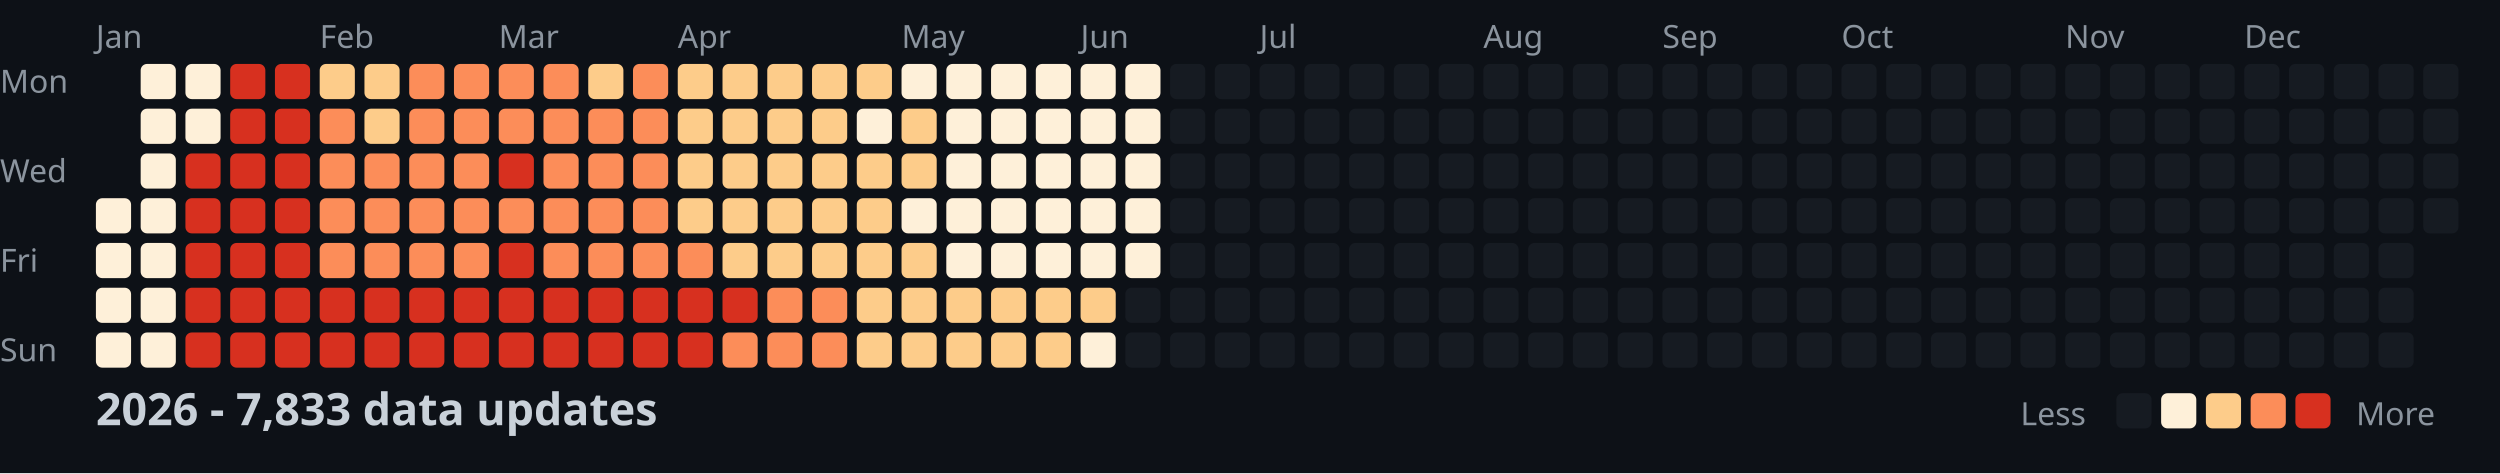
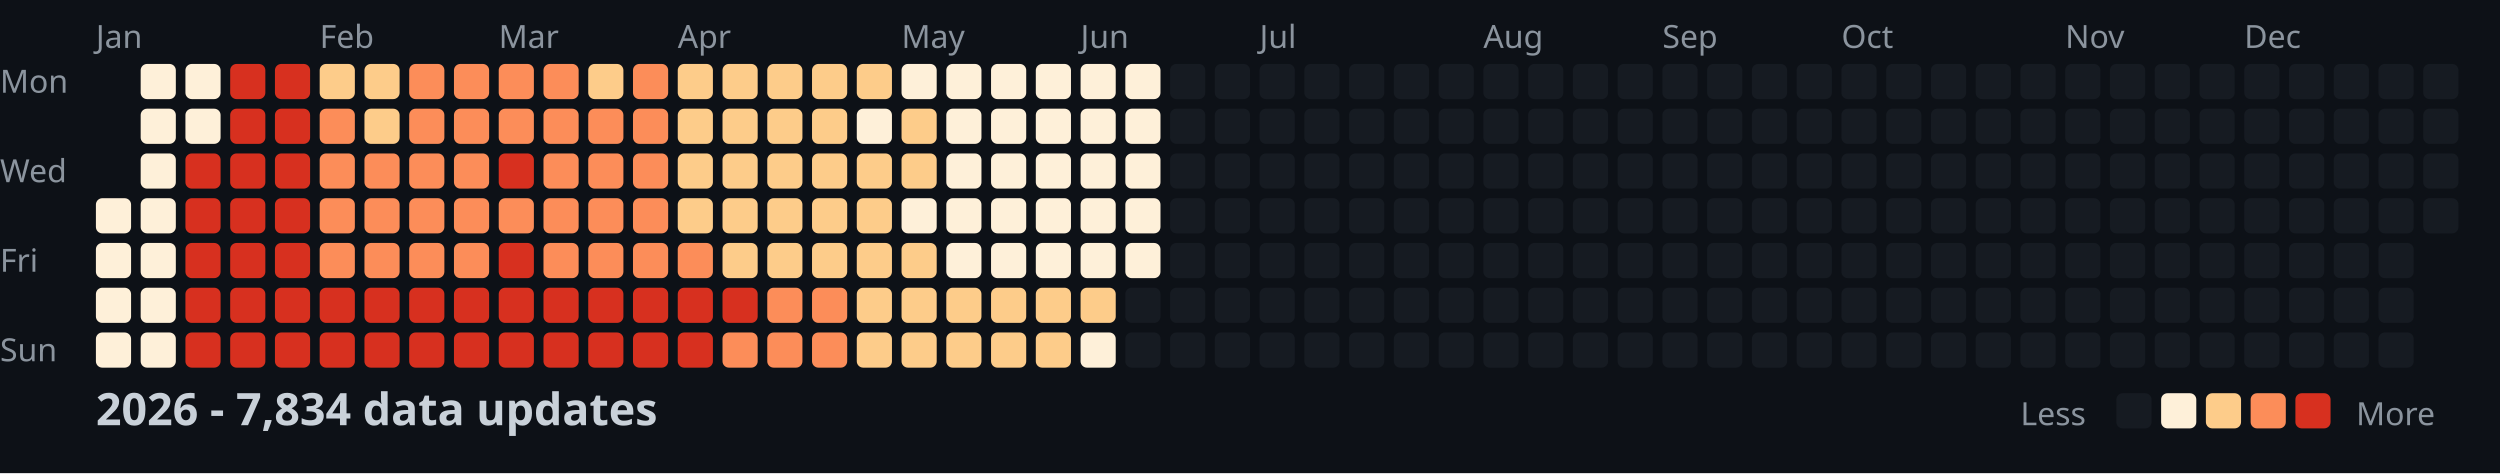
<svg xmlns="http://www.w3.org/2000/svg" width="782" height="148">
  <style>
    .month { font: 10px sans-serif; fill: #8b949e; }
    .day { font: 10px sans-serif; fill: #8b949e; }
    .title { font: bold 14px sans-serif; fill: #c9d1d9; }
    .legend { font: 10px sans-serif; fill: #8b949e; }
  </style>
  <rect width="100%" height="100%" fill="#0d1117" />
  <text x="0" y="29" class="day">Mon</text>
  <text x="0" y="57" class="day">Wed</text>
  <text x="0" y="85" class="day">Fri</text>
  <text x="0" y="113" class="day">Sun</text>
  <text x="30" y="15" class="month">Jan</text>
  <text x="100" y="15" class="month">Feb</text>
  <text x="156" y="15" class="month">Mar</text>
  <text x="212" y="15" class="month">Apr</text>
  <text x="282" y="15" class="month">May</text>
  <text x="338" y="15" class="month">Jun</text>
  <text x="394" y="15" class="month">Jul</text>
  <text x="464" y="15" class="month">Aug</text>
  <text x="520" y="15" class="month">Sep</text>
  <text x="576" y="15" class="month">Oct</text>
  <text x="646" y="15" class="month">Nov</text>
  <text x="702" y="15" class="month">Dec</text>
  <rect x="30" y="62" width="11" height="11" fill="#fef0d9" rx="2" />
  <rect x="30" y="76" width="11" height="11" fill="#fef0d9" rx="2" />
  <rect x="30" y="90" width="11" height="11" fill="#fef0d9" rx="2" />
  <rect x="30" y="104" width="11" height="11" fill="#fef0d9" rx="2" />
  <rect x="44" y="20" width="11" height="11" fill="#fef0d9" rx="2" />
  <rect x="44" y="34" width="11" height="11" fill="#fef0d9" rx="2" />
  <rect x="44" y="48" width="11" height="11" fill="#fef0d9" rx="2" />
  <rect x="44" y="62" width="11" height="11" fill="#fef0d9" rx="2" />
  <rect x="44" y="76" width="11" height="11" fill="#fef0d9" rx="2" />
  <rect x="44" y="90" width="11" height="11" fill="#fef0d9" rx="2" />
  <rect x="44" y="104" width="11" height="11" fill="#fef0d9" rx="2" />
  <rect x="58" y="20" width="11" height="11" fill="#fef0d9" rx="2" />
  <rect x="58" y="34" width="11" height="11" fill="#fef0d9" rx="2" />
  <rect x="58" y="48" width="11" height="11" fill="#d7301f" rx="2" />
  <rect x="58" y="62" width="11" height="11" fill="#d7301f" rx="2" />
  <rect x="58" y="76" width="11" height="11" fill="#d7301f" rx="2" />
  <rect x="58" y="90" width="11" height="11" fill="#d7301f" rx="2" />
  <rect x="58" y="104" width="11" height="11" fill="#d7301f" rx="2" />
  <rect x="72" y="20" width="11" height="11" fill="#d7301f" rx="2" />
  <rect x="72" y="34" width="11" height="11" fill="#d7301f" rx="2" />
  <rect x="72" y="48" width="11" height="11" fill="#d7301f" rx="2" />
  <rect x="72" y="62" width="11" height="11" fill="#d7301f" rx="2" />
  <rect x="72" y="76" width="11" height="11" fill="#d7301f" rx="2" />
  <rect x="72" y="90" width="11" height="11" fill="#d7301f" rx="2" />
  <rect x="72" y="104" width="11" height="11" fill="#d7301f" rx="2" />
  <rect x="86" y="20" width="11" height="11" fill="#d7301f" rx="2" />
  <rect x="86" y="34" width="11" height="11" fill="#d7301f" rx="2" />
  <rect x="86" y="48" width="11" height="11" fill="#d7301f" rx="2" />
  <rect x="86" y="62" width="11" height="11" fill="#d7301f" rx="2" />
  <rect x="86" y="76" width="11" height="11" fill="#d7301f" rx="2" />
  <rect x="86" y="90" width="11" height="11" fill="#d7301f" rx="2" />
  <rect x="86" y="104" width="11" height="11" fill="#d7301f" rx="2" />
  <rect x="100" y="20" width="11" height="11" fill="#fdcc8a" rx="2" />
  <rect x="100" y="34" width="11" height="11" fill="#fc8d59" rx="2" />
  <rect x="100" y="48" width="11" height="11" fill="#fc8d59" rx="2" />
  <rect x="100" y="62" width="11" height="11" fill="#fc8d59" rx="2" />
  <rect x="100" y="76" width="11" height="11" fill="#fc8d59" rx="2" />
  <rect x="100" y="90" width="11" height="11" fill="#d7301f" rx="2" />
  <rect x="100" y="104" width="11" height="11" fill="#d7301f" rx="2" />
  <rect x="114" y="20" width="11" height="11" fill="#fdcc8a" rx="2" />
  <rect x="114" y="34" width="11" height="11" fill="#fdcc8a" rx="2" />
  <rect x="114" y="48" width="11" height="11" fill="#fc8d59" rx="2" />
  <rect x="114" y="62" width="11" height="11" fill="#fc8d59" rx="2" />
  <rect x="114" y="76" width="11" height="11" fill="#fc8d59" rx="2" />
  <rect x="114" y="90" width="11" height="11" fill="#d7301f" rx="2" />
  <rect x="114" y="104" width="11" height="11" fill="#d7301f" rx="2" />
  <rect x="128" y="20" width="11" height="11" fill="#fc8d59" rx="2" />
  <rect x="128" y="34" width="11" height="11" fill="#fc8d59" rx="2" />
  <rect x="128" y="48" width="11" height="11" fill="#fc8d59" rx="2" />
  <rect x="128" y="62" width="11" height="11" fill="#fc8d59" rx="2" />
  <rect x="128" y="76" width="11" height="11" fill="#fc8d59" rx="2" />
  <rect x="128" y="90" width="11" height="11" fill="#d7301f" rx="2" />
  <rect x="128" y="104" width="11" height="11" fill="#d7301f" rx="2" />
  <rect x="142" y="20" width="11" height="11" fill="#fc8d59" rx="2" />
  <rect x="142" y="34" width="11" height="11" fill="#fc8d59" rx="2" />
  <rect x="142" y="48" width="11" height="11" fill="#fc8d59" rx="2" />
  <rect x="142" y="62" width="11" height="11" fill="#fc8d59" rx="2" />
  <rect x="142" y="76" width="11" height="11" fill="#fc8d59" rx="2" />
  <rect x="142" y="90" width="11" height="11" fill="#d7301f" rx="2" />
  <rect x="142" y="104" width="11" height="11" fill="#d7301f" rx="2" />
  <rect x="156" y="20" width="11" height="11" fill="#fc8d59" rx="2" />
  <rect x="156" y="34" width="11" height="11" fill="#fc8d59" rx="2" />
  <rect x="156" y="48" width="11" height="11" fill="#d7301f" rx="2" />
  <rect x="156" y="62" width="11" height="11" fill="#fc8d59" rx="2" />
  <rect x="156" y="76" width="11" height="11" fill="#d7301f" rx="2" />
  <rect x="156" y="90" width="11" height="11" fill="#d7301f" rx="2" />
  <rect x="156" y="104" width="11" height="11" fill="#d7301f" rx="2" />
  <rect x="170" y="20" width="11" height="11" fill="#fc8d59" rx="2" />
  <rect x="170" y="34" width="11" height="11" fill="#fc8d59" rx="2" />
  <rect x="170" y="48" width="11" height="11" fill="#fc8d59" rx="2" />
  <rect x="170" y="62" width="11" height="11" fill="#fc8d59" rx="2" />
  <rect x="170" y="76" width="11" height="11" fill="#fc8d59" rx="2" />
  <rect x="170" y="90" width="11" height="11" fill="#d7301f" rx="2" />
  <rect x="170" y="104" width="11" height="11" fill="#d7301f" rx="2" />
  <rect x="184" y="20" width="11" height="11" fill="#fdcc8a" rx="2" />
  <rect x="184" y="34" width="11" height="11" fill="#fc8d59" rx="2" />
  <rect x="184" y="48" width="11" height="11" fill="#fc8d59" rx="2" />
  <rect x="184" y="62" width="11" height="11" fill="#fc8d59" rx="2" />
  <rect x="184" y="76" width="11" height="11" fill="#fc8d59" rx="2" />
  <rect x="184" y="90" width="11" height="11" fill="#d7301f" rx="2" />
  <rect x="184" y="104" width="11" height="11" fill="#d7301f" rx="2" />
  <rect x="198" y="20" width="11" height="11" fill="#fc8d59" rx="2" />
  <rect x="198" y="34" width="11" height="11" fill="#fc8d59" rx="2" />
  <rect x="198" y="48" width="11" height="11" fill="#fc8d59" rx="2" />
  <rect x="198" y="62" width="11" height="11" fill="#fc8d59" rx="2" />
  <rect x="198" y="76" width="11" height="11" fill="#fc8d59" rx="2" />
  <rect x="198" y="90" width="11" height="11" fill="#d7301f" rx="2" />
  <rect x="198" y="104" width="11" height="11" fill="#d7301f" rx="2" />
  <rect x="212" y="20" width="11" height="11" fill="#fdcc8a" rx="2" />
  <rect x="212" y="34" width="11" height="11" fill="#fdcc8a" rx="2" />
  <rect x="212" y="48" width="11" height="11" fill="#fdcc8a" rx="2" />
  <rect x="212" y="62" width="11" height="11" fill="#fdcc8a" rx="2" />
  <rect x="212" y="76" width="11" height="11" fill="#fc8d59" rx="2" />
  <rect x="212" y="90" width="11" height="11" fill="#d7301f" rx="2" />
  <rect x="212" y="104" width="11" height="11" fill="#d7301f" rx="2" />
  <rect x="226" y="20" width="11" height="11" fill="#fdcc8a" rx="2" />
  <rect x="226" y="34" width="11" height="11" fill="#fdcc8a" rx="2" />
  <rect x="226" y="48" width="11" height="11" fill="#fdcc8a" rx="2" />
  <rect x="226" y="62" width="11" height="11" fill="#fdcc8a" rx="2" />
  <rect x="226" y="76" width="11" height="11" fill="#fdcc8a" rx="2" />
  <rect x="226" y="90" width="11" height="11" fill="#d7301f" rx="2" />
  <rect x="226" y="104" width="11" height="11" fill="#fc8d59" rx="2" />
  <rect x="240" y="20" width="11" height="11" fill="#fdcc8a" rx="2" />
  <rect x="240" y="34" width="11" height="11" fill="#fdcc8a" rx="2" />
  <rect x="240" y="48" width="11" height="11" fill="#fdcc8a" rx="2" />
  <rect x="240" y="62" width="11" height="11" fill="#fdcc8a" rx="2" />
  <rect x="240" y="76" width="11" height="11" fill="#fdcc8a" rx="2" />
  <rect x="240" y="90" width="11" height="11" fill="#fc8d59" rx="2" />
  <rect x="240" y="104" width="11" height="11" fill="#fc8d59" rx="2" />
  <rect x="254" y="20" width="11" height="11" fill="#fdcc8a" rx="2" />
  <rect x="254" y="34" width="11" height="11" fill="#fdcc8a" rx="2" />
  <rect x="254" y="48" width="11" height="11" fill="#fdcc8a" rx="2" />
  <rect x="254" y="62" width="11" height="11" fill="#fdcc8a" rx="2" />
  <rect x="254" y="76" width="11" height="11" fill="#fdcc8a" rx="2" />
  <rect x="254" y="90" width="11" height="11" fill="#fc8d59" rx="2" />
  <rect x="254" y="104" width="11" height="11" fill="#fc8d59" rx="2" />
  <rect x="268" y="20" width="11" height="11" fill="#fdcc8a" rx="2" />
  <rect x="268" y="34" width="11" height="11" fill="#fef0d9" rx="2" />
  <rect x="268" y="48" width="11" height="11" fill="#fdcc8a" rx="2" />
  <rect x="268" y="62" width="11" height="11" fill="#fdcc8a" rx="2" />
  <rect x="268" y="76" width="11" height="11" fill="#fdcc8a" rx="2" />
  <rect x="268" y="90" width="11" height="11" fill="#fdcc8a" rx="2" />
  <rect x="268" y="104" width="11" height="11" fill="#fdcc8a" rx="2" />
  <rect x="282" y="20" width="11" height="11" fill="#fef0d9" rx="2" />
  <rect x="282" y="34" width="11" height="11" fill="#fdcc8a" rx="2" />
  <rect x="282" y="48" width="11" height="11" fill="#fdcc8a" rx="2" />
  <rect x="282" y="62" width="11" height="11" fill="#fef0d9" rx="2" />
  <rect x="282" y="76" width="11" height="11" fill="#fdcc8a" rx="2" />
  <rect x="282" y="90" width="11" height="11" fill="#fdcc8a" rx="2" />
  <rect x="282" y="104" width="11" height="11" fill="#fdcc8a" rx="2" />
  <rect x="296" y="20" width="11" height="11" fill="#fef0d9" rx="2" />
  <rect x="296" y="34" width="11" height="11" fill="#fef0d9" rx="2" />
  <rect x="296" y="48" width="11" height="11" fill="#fef0d9" rx="2" />
  <rect x="296" y="62" width="11" height="11" fill="#fef0d9" rx="2" />
  <rect x="296" y="76" width="11" height="11" fill="#fef0d9" rx="2" />
  <rect x="296" y="90" width="11" height="11" fill="#fdcc8a" rx="2" />
  <rect x="296" y="104" width="11" height="11" fill="#fdcc8a" rx="2" />
  <rect x="310" y="20" width="11" height="11" fill="#fef0d9" rx="2" />
  <rect x="310" y="34" width="11" height="11" fill="#fef0d9" rx="2" />
  <rect x="310" y="48" width="11" height="11" fill="#fef0d9" rx="2" />
  <rect x="310" y="62" width="11" height="11" fill="#fef0d9" rx="2" />
  <rect x="310" y="76" width="11" height="11" fill="#fef0d9" rx="2" />
  <rect x="310" y="90" width="11" height="11" fill="#fdcc8a" rx="2" />
  <rect x="310" y="104" width="11" height="11" fill="#fdcc8a" rx="2" />
  <rect x="324" y="20" width="11" height="11" fill="#fef0d9" rx="2" />
  <rect x="324" y="34" width="11" height="11" fill="#fef0d9" rx="2" />
  <rect x="324" y="48" width="11" height="11" fill="#fef0d9" rx="2" />
  <rect x="324" y="62" width="11" height="11" fill="#fef0d9" rx="2" />
  <rect x="324" y="76" width="11" height="11" fill="#fef0d9" rx="2" />
  <rect x="324" y="90" width="11" height="11" fill="#fdcc8a" rx="2" />
  <rect x="324" y="104" width="11" height="11" fill="#fdcc8a" rx="2" />
  <rect x="338" y="20" width="11" height="11" fill="#fef0d9" rx="2" />
  <rect x="338" y="34" width="11" height="11" fill="#fef0d9" rx="2" />
  <rect x="338" y="48" width="11" height="11" fill="#fef0d9" rx="2" />
  <rect x="338" y="62" width="11" height="11" fill="#fef0d9" rx="2" />
  <rect x="338" y="76" width="11" height="11" fill="#fef0d9" rx="2" />
  <rect x="338" y="90" width="11" height="11" fill="#fdcc8a" rx="2" />
  <rect x="338" y="104" width="11" height="11" fill="#fef0d9" rx="2" />
  <rect x="352" y="20" width="11" height="11" fill="#fef0d9" rx="2" />
  <rect x="352" y="34" width="11" height="11" fill="#fef0d9" rx="2" />
  <rect x="352" y="48" width="11" height="11" fill="#fef0d9" rx="2" />
  <rect x="352" y="62" width="11" height="11" fill="#fef0d9" rx="2" />
  <rect x="352" y="76" width="11" height="11" fill="#fef0d9" rx="2" />
  <rect x="352" y="90" width="11" height="11" fill="#161b22" rx="2" />
  <rect x="352" y="104" width="11" height="11" fill="#161b22" rx="2" />
  <rect x="366" y="20" width="11" height="11" fill="#161b22" rx="2" />
  <rect x="366" y="34" width="11" height="11" fill="#161b22" rx="2" />
  <rect x="366" y="48" width="11" height="11" fill="#161b22" rx="2" />
  <rect x="366" y="62" width="11" height="11" fill="#161b22" rx="2" />
  <rect x="366" y="76" width="11" height="11" fill="#161b22" rx="2" />
  <rect x="366" y="90" width="11" height="11" fill="#161b22" rx="2" />
  <rect x="366" y="104" width="11" height="11" fill="#161b22" rx="2" />
  <rect x="380" y="20" width="11" height="11" fill="#161b22" rx="2" />
  <rect x="380" y="34" width="11" height="11" fill="#161b22" rx="2" />
  <rect x="380" y="48" width="11" height="11" fill="#161b22" rx="2" />
  <rect x="380" y="62" width="11" height="11" fill="#161b22" rx="2" />
  <rect x="380" y="76" width="11" height="11" fill="#161b22" rx="2" />
  <rect x="380" y="90" width="11" height="11" fill="#161b22" rx="2" />
  <rect x="380" y="104" width="11" height="11" fill="#161b22" rx="2" />
  <rect x="394" y="20" width="11" height="11" fill="#161b22" rx="2" />
  <rect x="394" y="34" width="11" height="11" fill="#161b22" rx="2" />
  <rect x="394" y="48" width="11" height="11" fill="#161b22" rx="2" />
  <rect x="394" y="62" width="11" height="11" fill="#161b22" rx="2" />
  <rect x="394" y="76" width="11" height="11" fill="#161b22" rx="2" />
  <rect x="394" y="90" width="11" height="11" fill="#161b22" rx="2" />
  <rect x="394" y="104" width="11" height="11" fill="#161b22" rx="2" />
  <rect x="408" y="20" width="11" height="11" fill="#161b22" rx="2" />
  <rect x="408" y="34" width="11" height="11" fill="#161b22" rx="2" />
  <rect x="408" y="48" width="11" height="11" fill="#161b22" rx="2" />
  <rect x="408" y="62" width="11" height="11" fill="#161b22" rx="2" />
  <rect x="408" y="76" width="11" height="11" fill="#161b22" rx="2" />
  <rect x="408" y="90" width="11" height="11" fill="#161b22" rx="2" />
  <rect x="408" y="104" width="11" height="11" fill="#161b22" rx="2" />
  <rect x="422" y="20" width="11" height="11" fill="#161b22" rx="2" />
  <rect x="422" y="34" width="11" height="11" fill="#161b22" rx="2" />
  <rect x="422" y="48" width="11" height="11" fill="#161b22" rx="2" />
  <rect x="422" y="62" width="11" height="11" fill="#161b22" rx="2" />
  <rect x="422" y="76" width="11" height="11" fill="#161b22" rx="2" />
  <rect x="422" y="90" width="11" height="11" fill="#161b22" rx="2" />
  <rect x="422" y="104" width="11" height="11" fill="#161b22" rx="2" />
  <rect x="436" y="20" width="11" height="11" fill="#161b22" rx="2" />
  <rect x="436" y="34" width="11" height="11" fill="#161b22" rx="2" />
  <rect x="436" y="48" width="11" height="11" fill="#161b22" rx="2" />
  <rect x="436" y="62" width="11" height="11" fill="#161b22" rx="2" />
  <rect x="436" y="76" width="11" height="11" fill="#161b22" rx="2" />
  <rect x="436" y="90" width="11" height="11" fill="#161b22" rx="2" />
  <rect x="436" y="104" width="11" height="11" fill="#161b22" rx="2" />
  <rect x="450" y="20" width="11" height="11" fill="#161b22" rx="2" />
  <rect x="450" y="34" width="11" height="11" fill="#161b22" rx="2" />
  <rect x="450" y="48" width="11" height="11" fill="#161b22" rx="2" />
  <rect x="450" y="62" width="11" height="11" fill="#161b22" rx="2" />
  <rect x="450" y="76" width="11" height="11" fill="#161b22" rx="2" />
  <rect x="450" y="90" width="11" height="11" fill="#161b22" rx="2" />
  <rect x="450" y="104" width="11" height="11" fill="#161b22" rx="2" />
  <rect x="464" y="20" width="11" height="11" fill="#161b22" rx="2" />
  <rect x="464" y="34" width="11" height="11" fill="#161b22" rx="2" />
  <rect x="464" y="48" width="11" height="11" fill="#161b22" rx="2" />
  <rect x="464" y="62" width="11" height="11" fill="#161b22" rx="2" />
  <rect x="464" y="76" width="11" height="11" fill="#161b22" rx="2" />
  <rect x="464" y="90" width="11" height="11" fill="#161b22" rx="2" />
  <rect x="464" y="104" width="11" height="11" fill="#161b22" rx="2" />
  <rect x="478" y="20" width="11" height="11" fill="#161b22" rx="2" />
  <rect x="478" y="34" width="11" height="11" fill="#161b22" rx="2" />
  <rect x="478" y="48" width="11" height="11" fill="#161b22" rx="2" />
  <rect x="478" y="62" width="11" height="11" fill="#161b22" rx="2" />
  <rect x="478" y="76" width="11" height="11" fill="#161b22" rx="2" />
  <rect x="478" y="90" width="11" height="11" fill="#161b22" rx="2" />
  <rect x="478" y="104" width="11" height="11" fill="#161b22" rx="2" />
  <rect x="492" y="20" width="11" height="11" fill="#161b22" rx="2" />
  <rect x="492" y="34" width="11" height="11" fill="#161b22" rx="2" />
  <rect x="492" y="48" width="11" height="11" fill="#161b22" rx="2" />
  <rect x="492" y="62" width="11" height="11" fill="#161b22" rx="2" />
  <rect x="492" y="76" width="11" height="11" fill="#161b22" rx="2" />
  <rect x="492" y="90" width="11" height="11" fill="#161b22" rx="2" />
  <rect x="492" y="104" width="11" height="11" fill="#161b22" rx="2" />
  <rect x="506" y="20" width="11" height="11" fill="#161b22" rx="2" />
  <rect x="506" y="34" width="11" height="11" fill="#161b22" rx="2" />
  <rect x="506" y="48" width="11" height="11" fill="#161b22" rx="2" />
  <rect x="506" y="62" width="11" height="11" fill="#161b22" rx="2" />
  <rect x="506" y="76" width="11" height="11" fill="#161b22" rx="2" />
  <rect x="506" y="90" width="11" height="11" fill="#161b22" rx="2" />
  <rect x="506" y="104" width="11" height="11" fill="#161b22" rx="2" />
  <rect x="520" y="20" width="11" height="11" fill="#161b22" rx="2" />
  <rect x="520" y="34" width="11" height="11" fill="#161b22" rx="2" />
  <rect x="520" y="48" width="11" height="11" fill="#161b22" rx="2" />
  <rect x="520" y="62" width="11" height="11" fill="#161b22" rx="2" />
  <rect x="520" y="76" width="11" height="11" fill="#161b22" rx="2" />
  <rect x="520" y="90" width="11" height="11" fill="#161b22" rx="2" />
  <rect x="520" y="104" width="11" height="11" fill="#161b22" rx="2" />
  <rect x="534" y="20" width="11" height="11" fill="#161b22" rx="2" />
  <rect x="534" y="34" width="11" height="11" fill="#161b22" rx="2" />
  <rect x="534" y="48" width="11" height="11" fill="#161b22" rx="2" />
  <rect x="534" y="62" width="11" height="11" fill="#161b22" rx="2" />
  <rect x="534" y="76" width="11" height="11" fill="#161b22" rx="2" />
  <rect x="534" y="90" width="11" height="11" fill="#161b22" rx="2" />
  <rect x="534" y="104" width="11" height="11" fill="#161b22" rx="2" />
  <rect x="548" y="20" width="11" height="11" fill="#161b22" rx="2" />
  <rect x="548" y="34" width="11" height="11" fill="#161b22" rx="2" />
  <rect x="548" y="48" width="11" height="11" fill="#161b22" rx="2" />
  <rect x="548" y="62" width="11" height="11" fill="#161b22" rx="2" />
  <rect x="548" y="76" width="11" height="11" fill="#161b22" rx="2" />
  <rect x="548" y="90" width="11" height="11" fill="#161b22" rx="2" />
  <rect x="548" y="104" width="11" height="11" fill="#161b22" rx="2" />
  <rect x="562" y="20" width="11" height="11" fill="#161b22" rx="2" />
  <rect x="562" y="34" width="11" height="11" fill="#161b22" rx="2" />
  <rect x="562" y="48" width="11" height="11" fill="#161b22" rx="2" />
  <rect x="562" y="62" width="11" height="11" fill="#161b22" rx="2" />
  <rect x="562" y="76" width="11" height="11" fill="#161b22" rx="2" />
  <rect x="562" y="90" width="11" height="11" fill="#161b22" rx="2" />
  <rect x="562" y="104" width="11" height="11" fill="#161b22" rx="2" />
  <rect x="576" y="20" width="11" height="11" fill="#161b22" rx="2" />
  <rect x="576" y="34" width="11" height="11" fill="#161b22" rx="2" />
  <rect x="576" y="48" width="11" height="11" fill="#161b22" rx="2" />
  <rect x="576" y="62" width="11" height="11" fill="#161b22" rx="2" />
  <rect x="576" y="76" width="11" height="11" fill="#161b22" rx="2" />
  <rect x="576" y="90" width="11" height="11" fill="#161b22" rx="2" />
  <rect x="576" y="104" width="11" height="11" fill="#161b22" rx="2" />
  <rect x="590" y="20" width="11" height="11" fill="#161b22" rx="2" />
  <rect x="590" y="34" width="11" height="11" fill="#161b22" rx="2" />
  <rect x="590" y="48" width="11" height="11" fill="#161b22" rx="2" />
  <rect x="590" y="62" width="11" height="11" fill="#161b22" rx="2" />
  <rect x="590" y="76" width="11" height="11" fill="#161b22" rx="2" />
  <rect x="590" y="90" width="11" height="11" fill="#161b22" rx="2" />
  <rect x="590" y="104" width="11" height="11" fill="#161b22" rx="2" />
  <rect x="604" y="20" width="11" height="11" fill="#161b22" rx="2" />
  <rect x="604" y="34" width="11" height="11" fill="#161b22" rx="2" />
  <rect x="604" y="48" width="11" height="11" fill="#161b22" rx="2" />
  <rect x="604" y="62" width="11" height="11" fill="#161b22" rx="2" />
  <rect x="604" y="76" width="11" height="11" fill="#161b22" rx="2" />
  <rect x="604" y="90" width="11" height="11" fill="#161b22" rx="2" />
  <rect x="604" y="104" width="11" height="11" fill="#161b22" rx="2" />
  <rect x="618" y="20" width="11" height="11" fill="#161b22" rx="2" />
  <rect x="618" y="34" width="11" height="11" fill="#161b22" rx="2" />
  <rect x="618" y="48" width="11" height="11" fill="#161b22" rx="2" />
  <rect x="618" y="62" width="11" height="11" fill="#161b22" rx="2" />
  <rect x="618" y="76" width="11" height="11" fill="#161b22" rx="2" />
  <rect x="618" y="90" width="11" height="11" fill="#161b22" rx="2" />
  <rect x="618" y="104" width="11" height="11" fill="#161b22" rx="2" />
  <rect x="632" y="20" width="11" height="11" fill="#161b22" rx="2" />
  <rect x="632" y="34" width="11" height="11" fill="#161b22" rx="2" />
  <rect x="632" y="48" width="11" height="11" fill="#161b22" rx="2" />
  <rect x="632" y="62" width="11" height="11" fill="#161b22" rx="2" />
  <rect x="632" y="76" width="11" height="11" fill="#161b22" rx="2" />
  <rect x="632" y="90" width="11" height="11" fill="#161b22" rx="2" />
  <rect x="632" y="104" width="11" height="11" fill="#161b22" rx="2" />
  <rect x="646" y="20" width="11" height="11" fill="#161b22" rx="2" />
  <rect x="646" y="34" width="11" height="11" fill="#161b22" rx="2" />
  <rect x="646" y="48" width="11" height="11" fill="#161b22" rx="2" />
  <rect x="646" y="62" width="11" height="11" fill="#161b22" rx="2" />
  <rect x="646" y="76" width="11" height="11" fill="#161b22" rx="2" />
  <rect x="646" y="90" width="11" height="11" fill="#161b22" rx="2" />
  <rect x="646" y="104" width="11" height="11" fill="#161b22" rx="2" />
  <rect x="660" y="20" width="11" height="11" fill="#161b22" rx="2" />
  <rect x="660" y="34" width="11" height="11" fill="#161b22" rx="2" />
  <rect x="660" y="48" width="11" height="11" fill="#161b22" rx="2" />
  <rect x="660" y="62" width="11" height="11" fill="#161b22" rx="2" />
  <rect x="660" y="76" width="11" height="11" fill="#161b22" rx="2" />
  <rect x="660" y="90" width="11" height="11" fill="#161b22" rx="2" />
  <rect x="660" y="104" width="11" height="11" fill="#161b22" rx="2" />
  <rect x="674" y="20" width="11" height="11" fill="#161b22" rx="2" />
  <rect x="674" y="34" width="11" height="11" fill="#161b22" rx="2" />
  <rect x="674" y="48" width="11" height="11" fill="#161b22" rx="2" />
  <rect x="674" y="62" width="11" height="11" fill="#161b22" rx="2" />
  <rect x="674" y="76" width="11" height="11" fill="#161b22" rx="2" />
  <rect x="674" y="90" width="11" height="11" fill="#161b22" rx="2" />
  <rect x="674" y="104" width="11" height="11" fill="#161b22" rx="2" />
  <rect x="688" y="20" width="11" height="11" fill="#161b22" rx="2" />
  <rect x="688" y="34" width="11" height="11" fill="#161b22" rx="2" />
  <rect x="688" y="48" width="11" height="11" fill="#161b22" rx="2" />
  <rect x="688" y="62" width="11" height="11" fill="#161b22" rx="2" />
  <rect x="688" y="76" width="11" height="11" fill="#161b22" rx="2" />
  <rect x="688" y="90" width="11" height="11" fill="#161b22" rx="2" />
  <rect x="688" y="104" width="11" height="11" fill="#161b22" rx="2" />
  <rect x="702" y="20" width="11" height="11" fill="#161b22" rx="2" />
  <rect x="702" y="34" width="11" height="11" fill="#161b22" rx="2" />
  <rect x="702" y="48" width="11" height="11" fill="#161b22" rx="2" />
  <rect x="702" y="62" width="11" height="11" fill="#161b22" rx="2" />
  <rect x="702" y="76" width="11" height="11" fill="#161b22" rx="2" />
  <rect x="702" y="90" width="11" height="11" fill="#161b22" rx="2" />
  <rect x="702" y="104" width="11" height="11" fill="#161b22" rx="2" />
  <rect x="716" y="20" width="11" height="11" fill="#161b22" rx="2" />
  <rect x="716" y="34" width="11" height="11" fill="#161b22" rx="2" />
  <rect x="716" y="48" width="11" height="11" fill="#161b22" rx="2" />
  <rect x="716" y="62" width="11" height="11" fill="#161b22" rx="2" />
  <rect x="716" y="76" width="11" height="11" fill="#161b22" rx="2" />
  <rect x="716" y="90" width="11" height="11" fill="#161b22" rx="2" />
  <rect x="716" y="104" width="11" height="11" fill="#161b22" rx="2" />
  <rect x="730" y="20" width="11" height="11" fill="#161b22" rx="2" />
  <rect x="730" y="34" width="11" height="11" fill="#161b22" rx="2" />
  <rect x="730" y="48" width="11" height="11" fill="#161b22" rx="2" />
  <rect x="730" y="62" width="11" height="11" fill="#161b22" rx="2" />
  <rect x="730" y="76" width="11" height="11" fill="#161b22" rx="2" />
  <rect x="730" y="90" width="11" height="11" fill="#161b22" rx="2" />
  <rect x="730" y="104" width="11" height="11" fill="#161b22" rx="2" />
  <rect x="744" y="20" width="11" height="11" fill="#161b22" rx="2" />
  <rect x="744" y="34" width="11" height="11" fill="#161b22" rx="2" />
  <rect x="744" y="48" width="11" height="11" fill="#161b22" rx="2" />
  <rect x="744" y="62" width="11" height="11" fill="#161b22" rx="2" />
  <rect x="744" y="76" width="11" height="11" fill="#161b22" rx="2" />
  <rect x="744" y="90" width="11" height="11" fill="#161b22" rx="2" />
  <rect x="744" y="104" width="11" height="11" fill="#161b22" rx="2" />
  <rect x="758" y="20" width="11" height="11" fill="#161b22" rx="2" />
  <rect x="758" y="34" width="11" height="11" fill="#161b22" rx="2" />
  <rect x="758" y="48" width="11" height="11" fill="#161b22" rx="2" />
  <rect x="758" y="62" width="11" height="11" fill="#161b22" rx="2" />
-   <text x="30" y="133" class="title">2026 - 7,833 data updates</text>
+   <text x="30" y="133" class="title">2026 - 7,834 data updates</text>
  <text x="632" y="133" class="legend">Less</text>
  <rect x="662" y="123" width="11" height="11" fill="#161b22" rx="2" />
  <rect x="676" y="123" width="11" height="11" fill="#fef0d9" rx="2" />
  <rect x="690" y="123" width="11" height="11" fill="#fdcc8a" rx="2" />
  <rect x="704" y="123" width="11" height="11" fill="#fc8d59" rx="2" />
  <rect x="718" y="123" width="11" height="11" fill="#d7301f" rx="2" />
  <text x="737" y="133" class="legend">More</text>
</svg>
